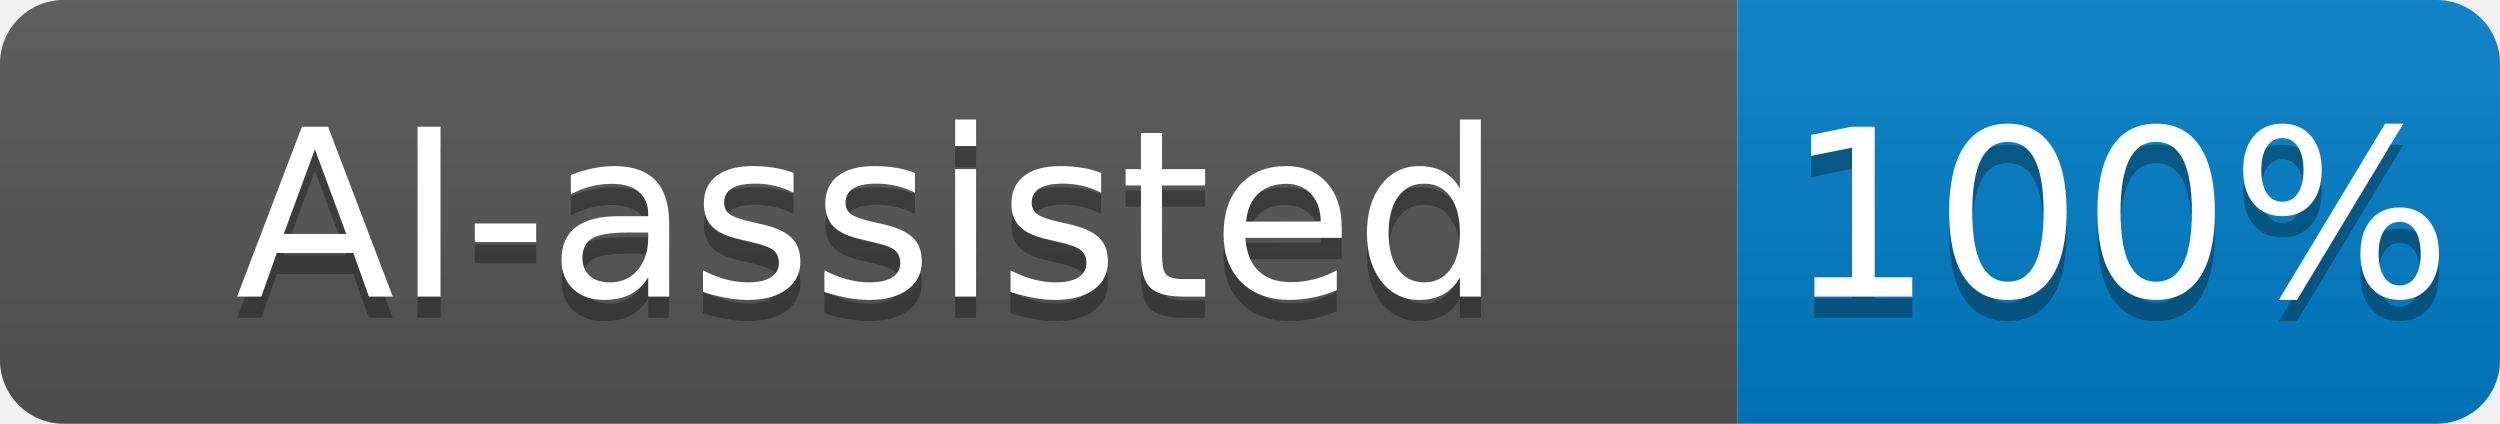
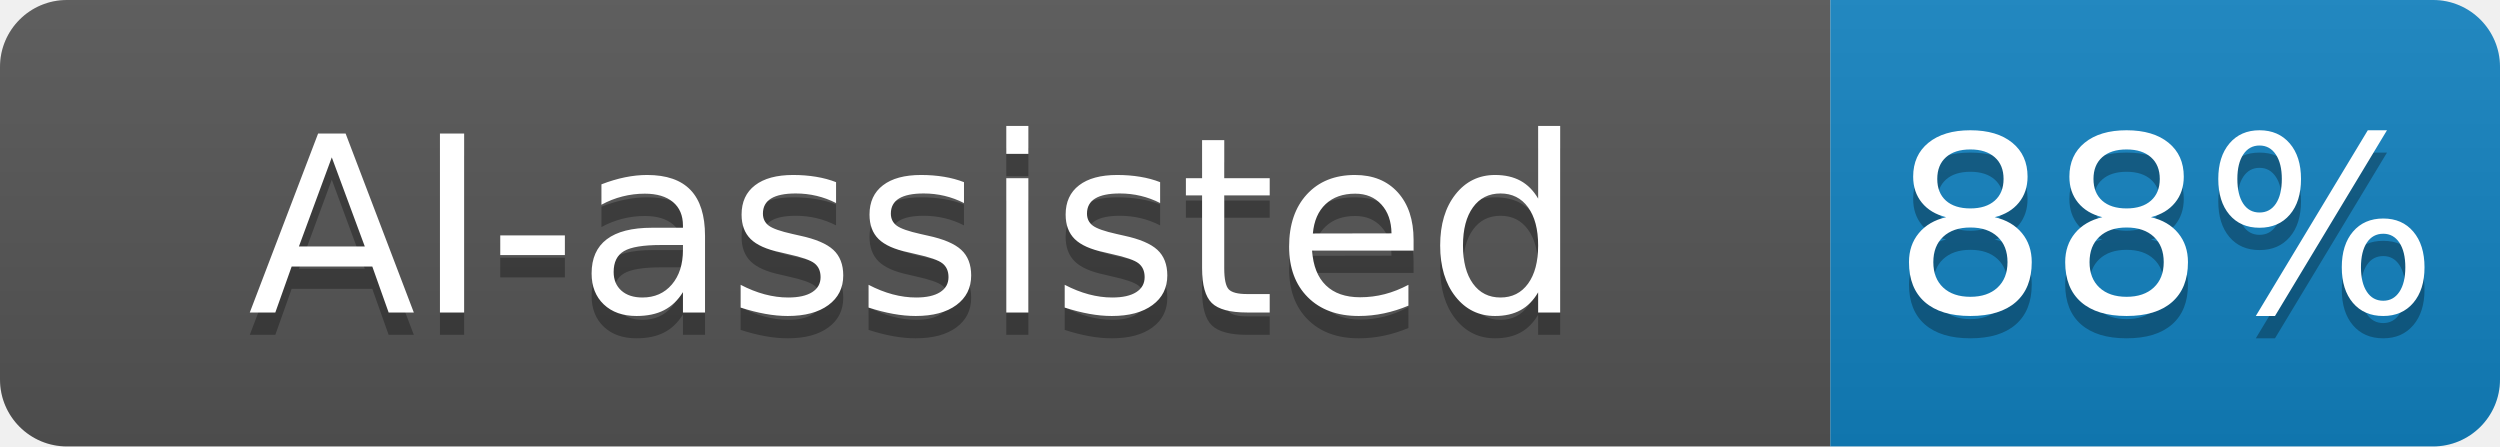
- <svg xmlns="http://www.w3.org/2000/svg" width="118" height="20" role="img" aria-label="AI-assisted: 100%">
+ <svg xmlns="http://www.w3.org/2000/svg" width="112" height="20" role="img" aria-label="AI-assisted: 88%">
  <linearGradient id="s" x2="0" y2="100%">
    <stop offset="0" stop-color="#bbb" stop-opacity=".1" />
    <stop offset="1" stop-opacity=".1" />
  </linearGradient>
  <clipPath id="r">
-     <rect width="118" height="20" rx="3" fill="#fff" />
+     <rect width="112" height="20" rx="3" fill="#fff" />
  </clipPath>
  <g clip-path="url(#r)">
    <rect width="82" height="20" fill="#555" />
-     <rect x="82" width="36" height="20" fill="#007ec6" />
-     <rect width="118" height="20" fill="url(#s)" />
+     <rect x="82" width="30" height="20" fill="#1282c1" />
+     <rect width="112" height="20" fill="url(#s)" />
  </g>
  <g fill="#fff" text-anchor="middle" font-family="Verdana,Geneva,DejaVu Sans,sans-serif" text-rendering="geometricPrecision" font-size="110">
    <text aria-hidden="true" x="410" y="150" fill="#010101" fill-opacity=".3" transform="scale(.1)" textLength="715">AI-assisted</text>
    <text x="410" y="140" transform="scale(.1)" fill="#fff" textLength="715">AI-assisted</text>
-     <text aria-hidden="true" x="1000" y="150" fill="#010101" fill-opacity=".3" transform="scale(.1)" textLength="260">100%</text>
-     <text x="1000" y="140" transform="scale(.1)" fill="#fff" textLength="260">100%</text>
+     <text aria-hidden="true" x="970" y="150" fill="#010101" fill-opacity=".3" transform="scale(.1)" textLength="195">88%</text>
+     <text x="970" y="140" transform="scale(.1)" fill="#fff" textLength="195">88%</text>
  </g>
</svg>
